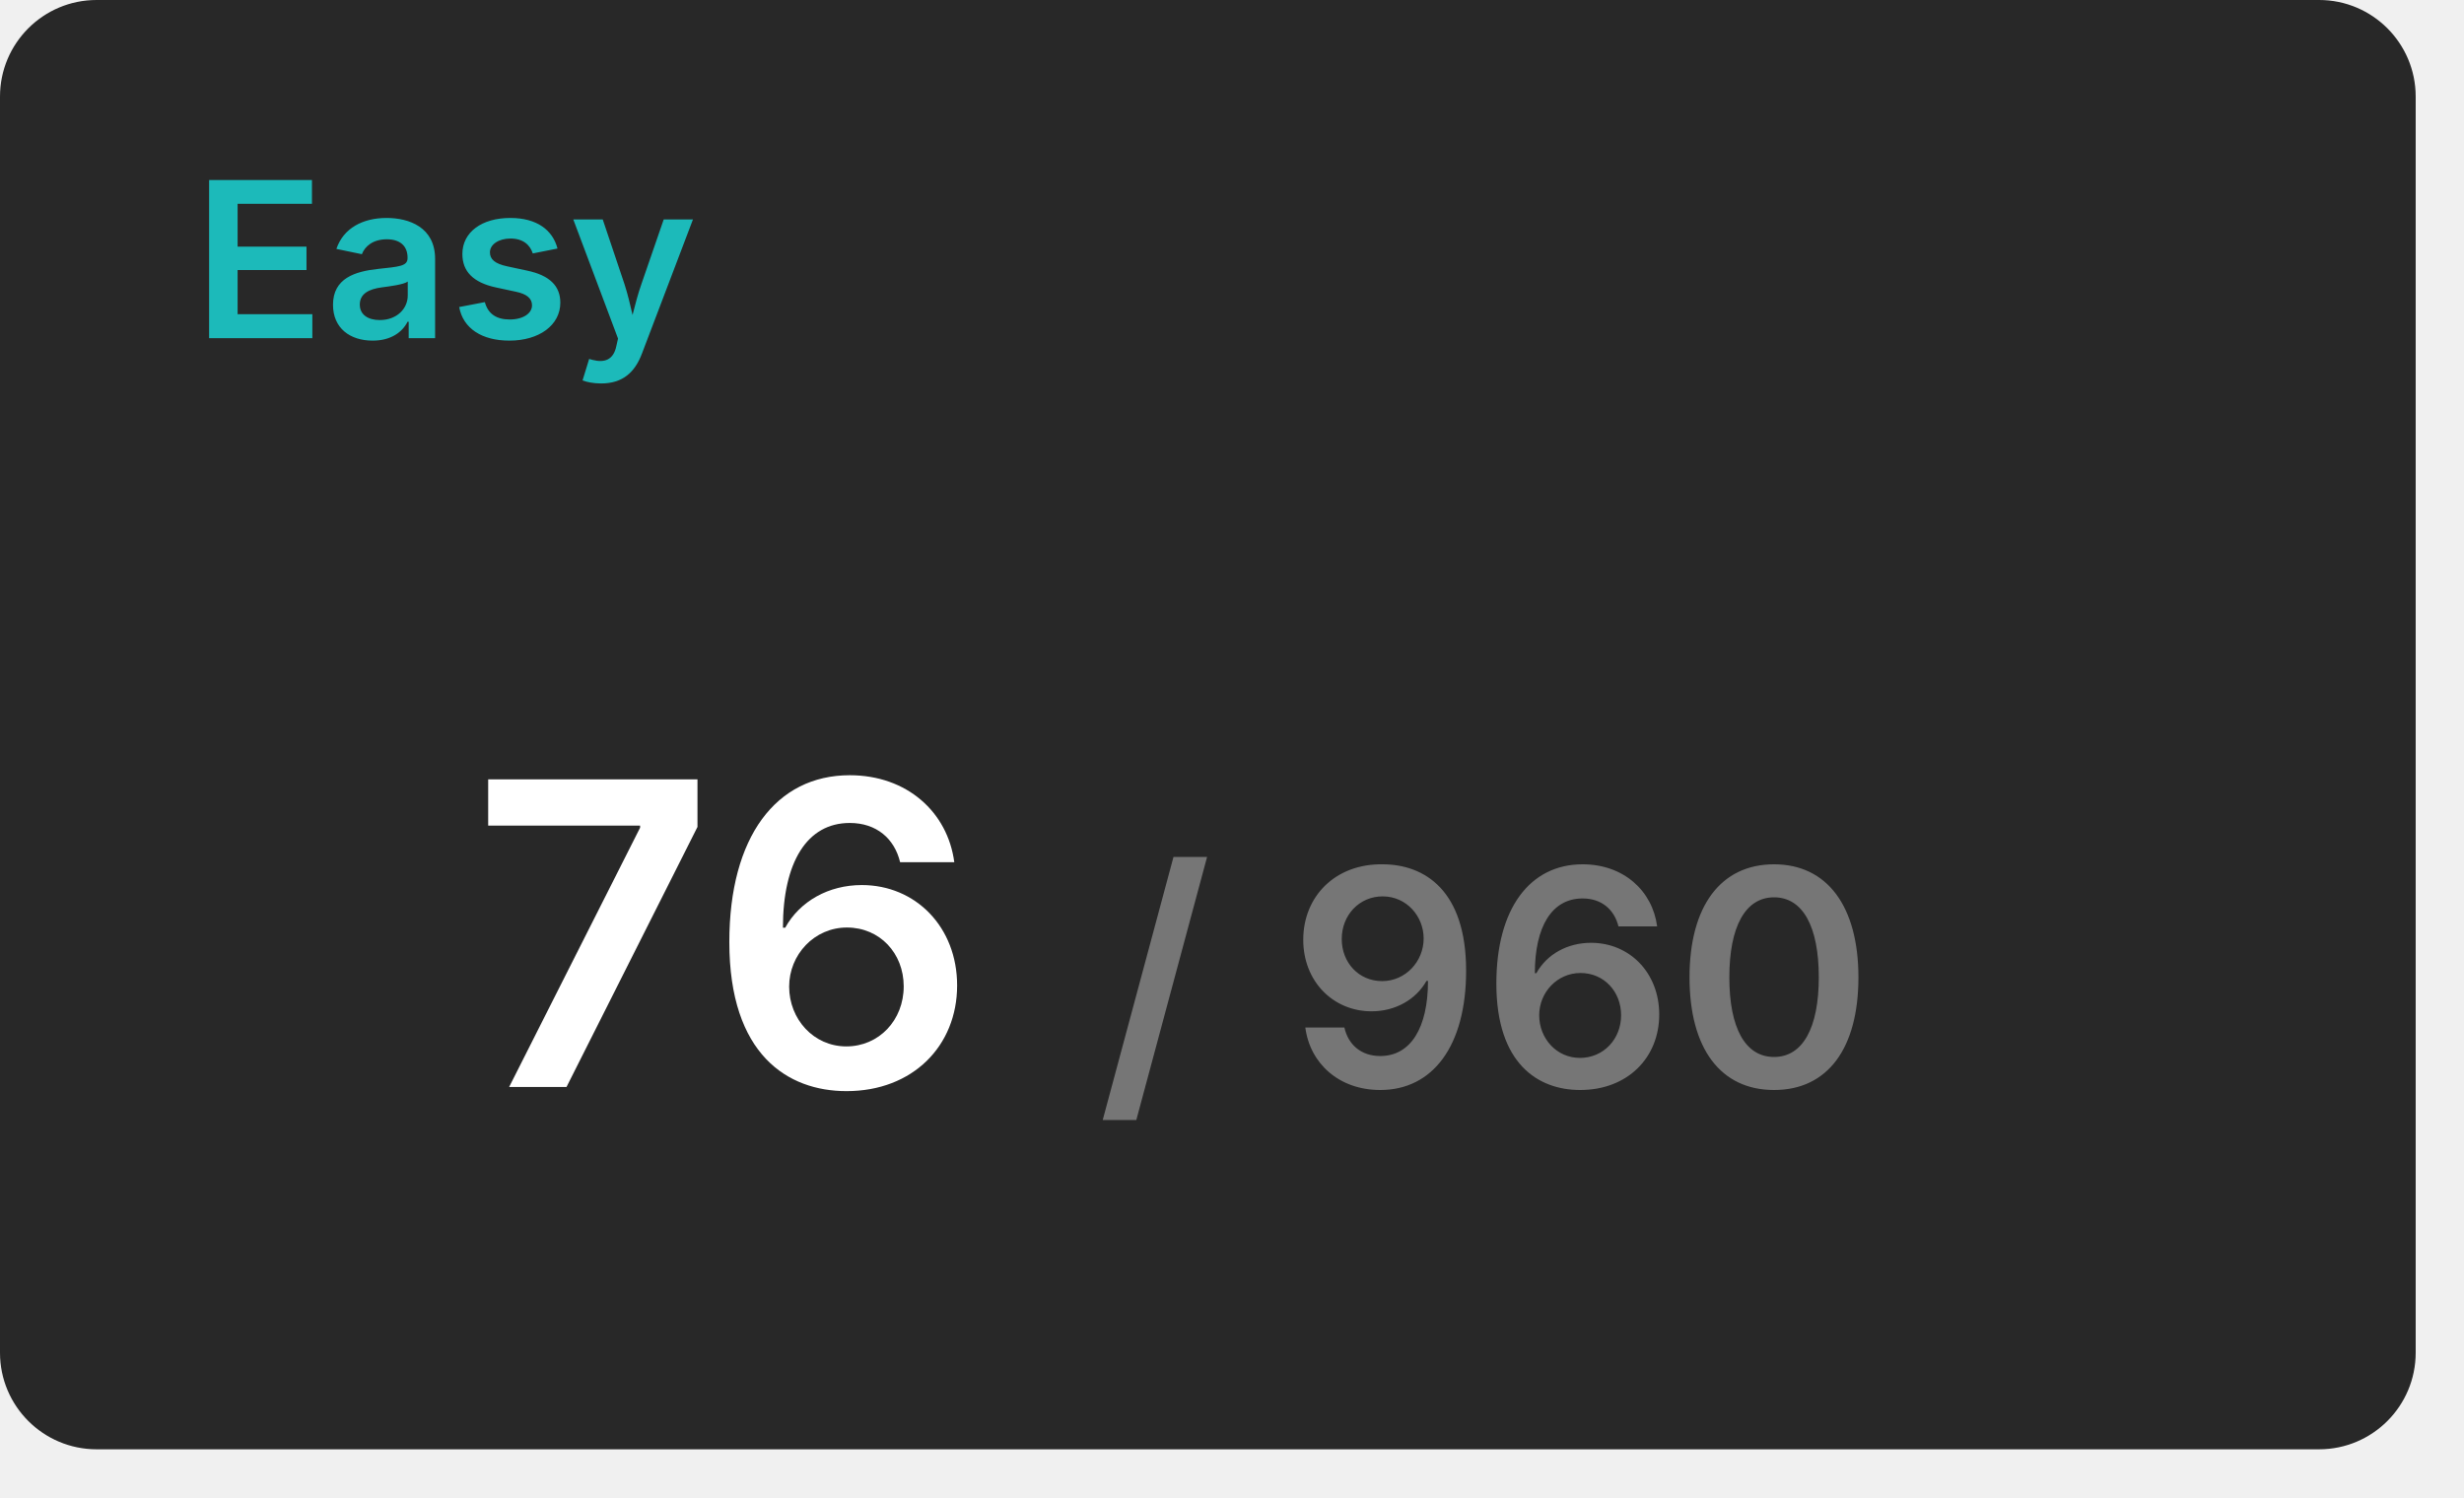
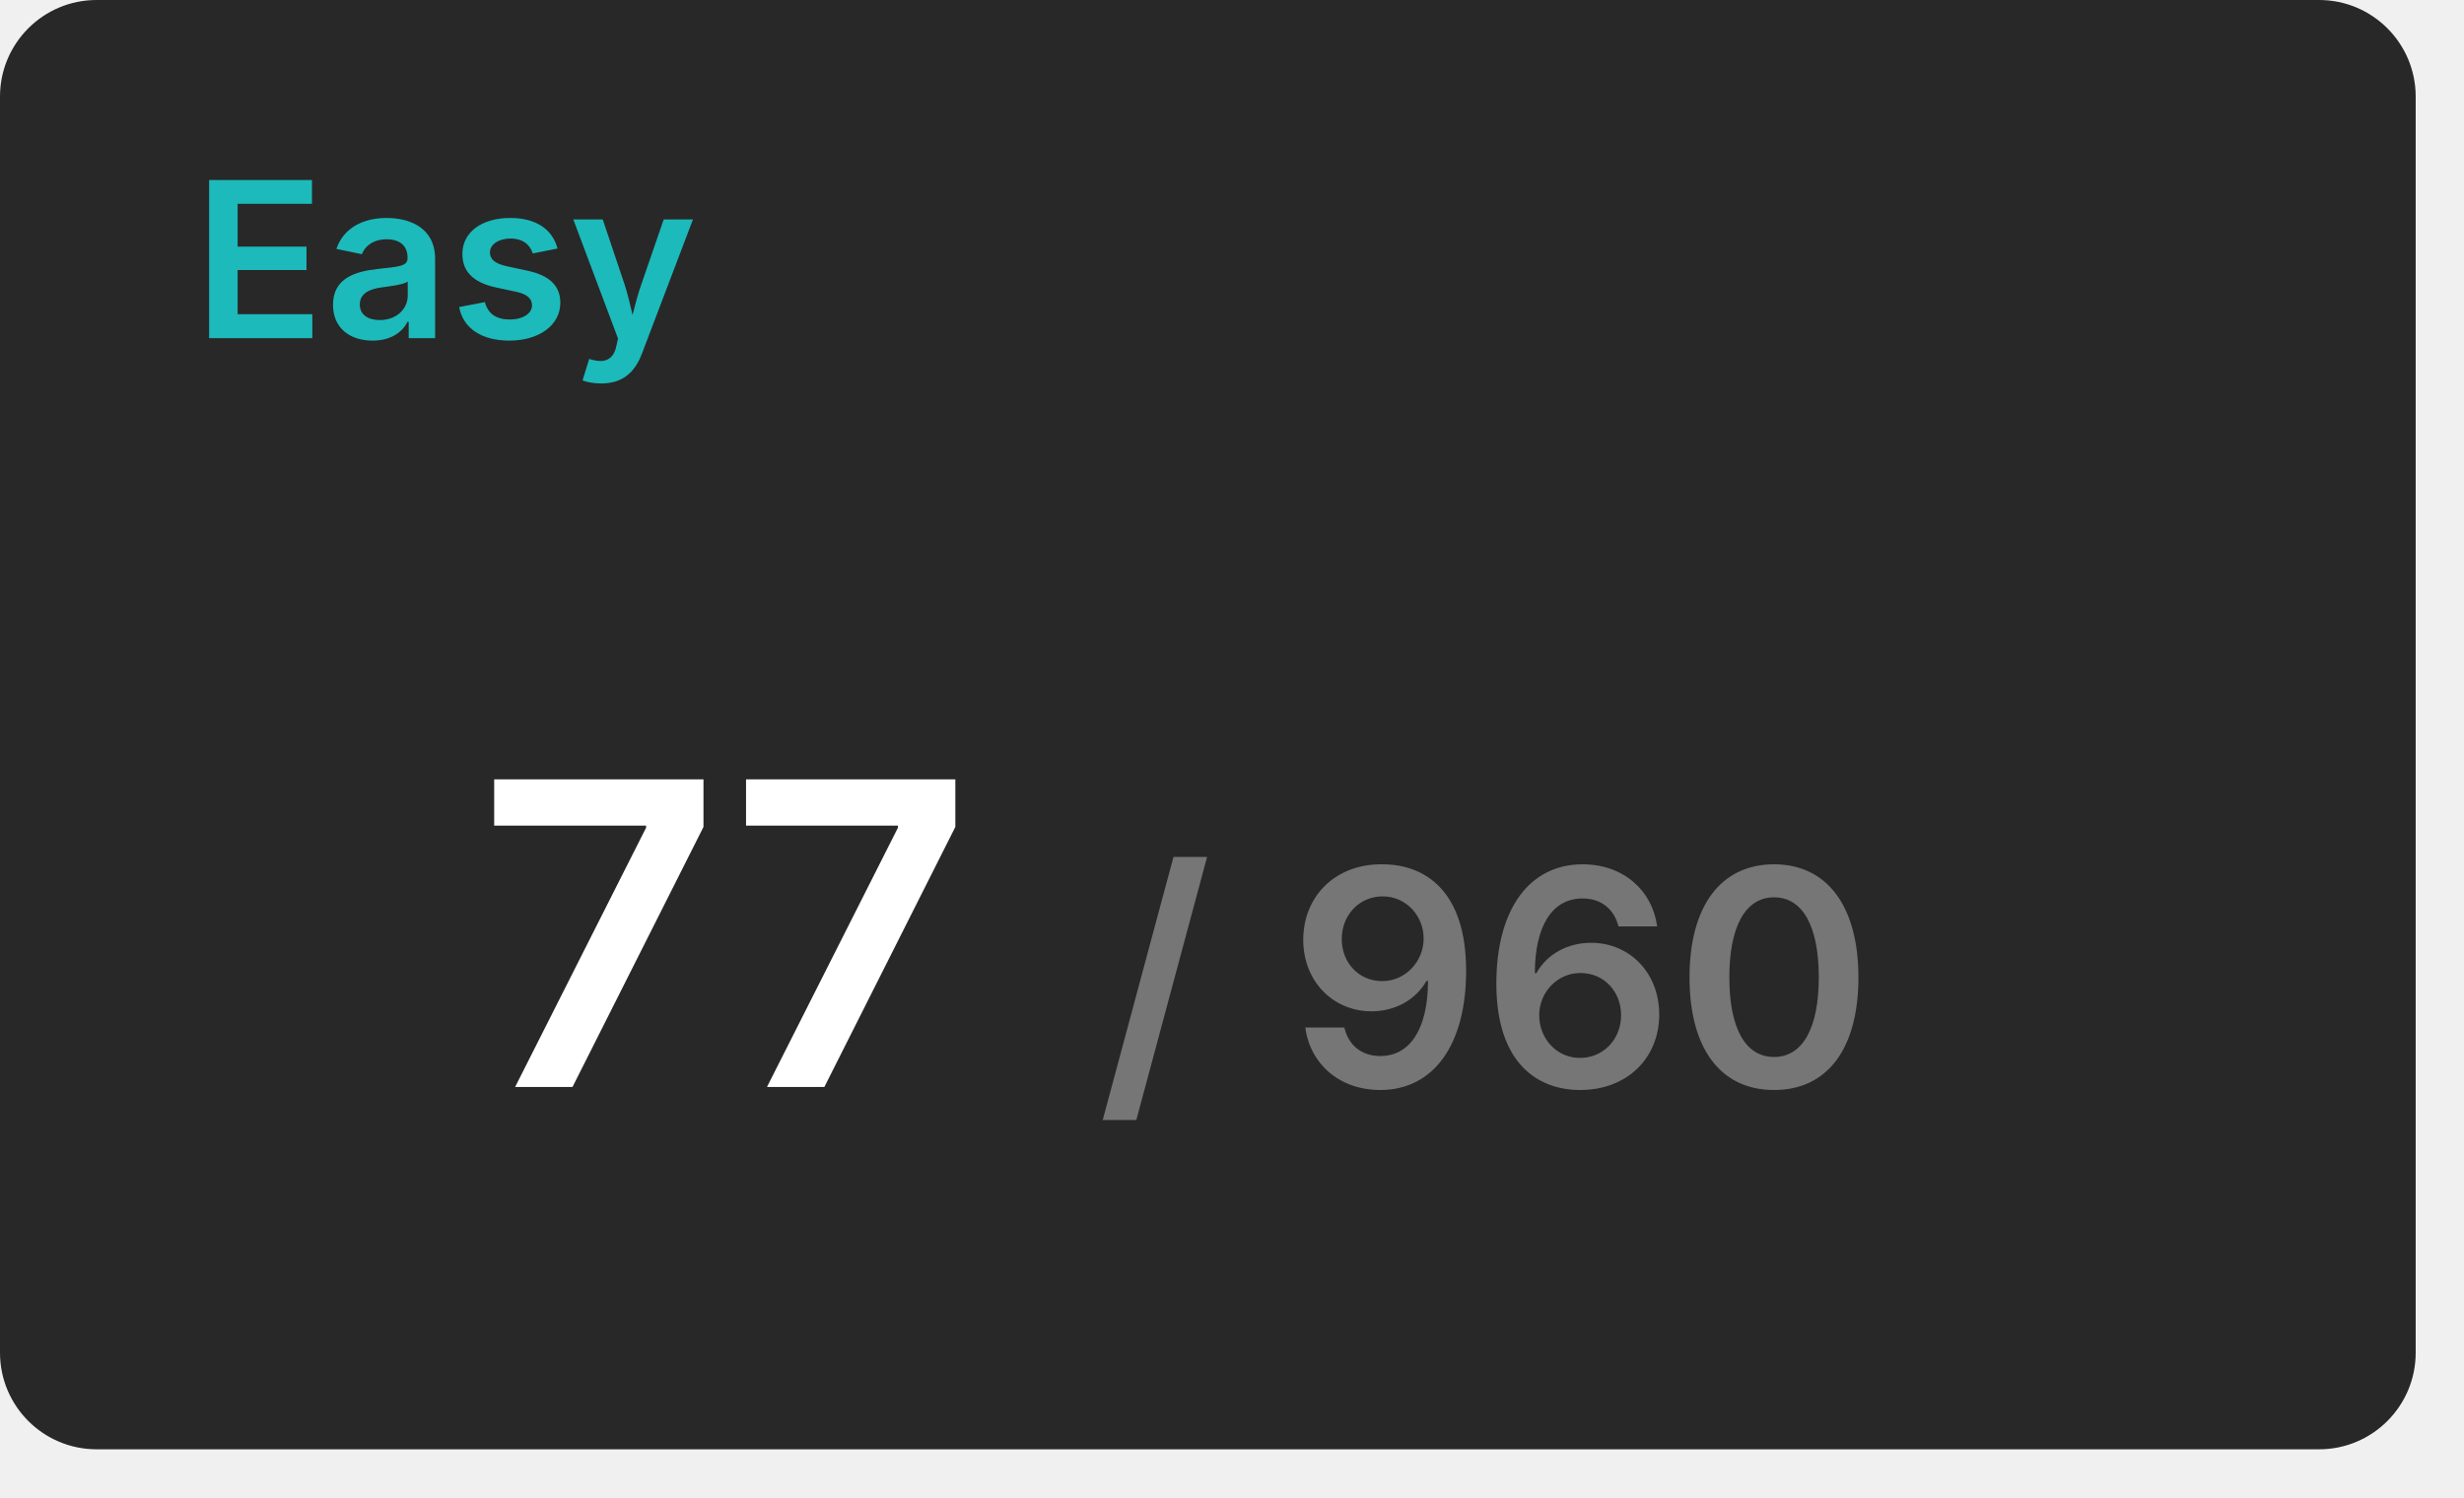
<svg xmlns="http://www.w3.org/2000/svg" width="204" height="124" viewBox="0 0 204 124">
  <rect x="0" y="0" width="200" height="120" rx="8" fill="#282828" />
  <text x="16" y="28" font-size="18" font-weight="600" font-family="Inter, Arial, Helvetica, sans-serif" fill="#1cbaba">Easy</text>
  <g transform="translate(60, 90)" text-anchor="middle">
-     <text font-size="35" font-weight="600" font-family="Inter, Arial, Helvetica, sans-serif" fill="#ffffff" dominant-baseline="end">76</text>
+     <text font-size="35" font-weight="600" font-family="Inter, Arial, Helvetica, sans-serif" fill="#ffffff" dominant-baseline="end">77</text>
    <text font-size="25" font-weight="600" font-family="Inter, Arial, Helvetica, sans-serif" fill="#767676" dominant-baseline="end" dx="63">/ 960</text>
  </g>
</svg>
